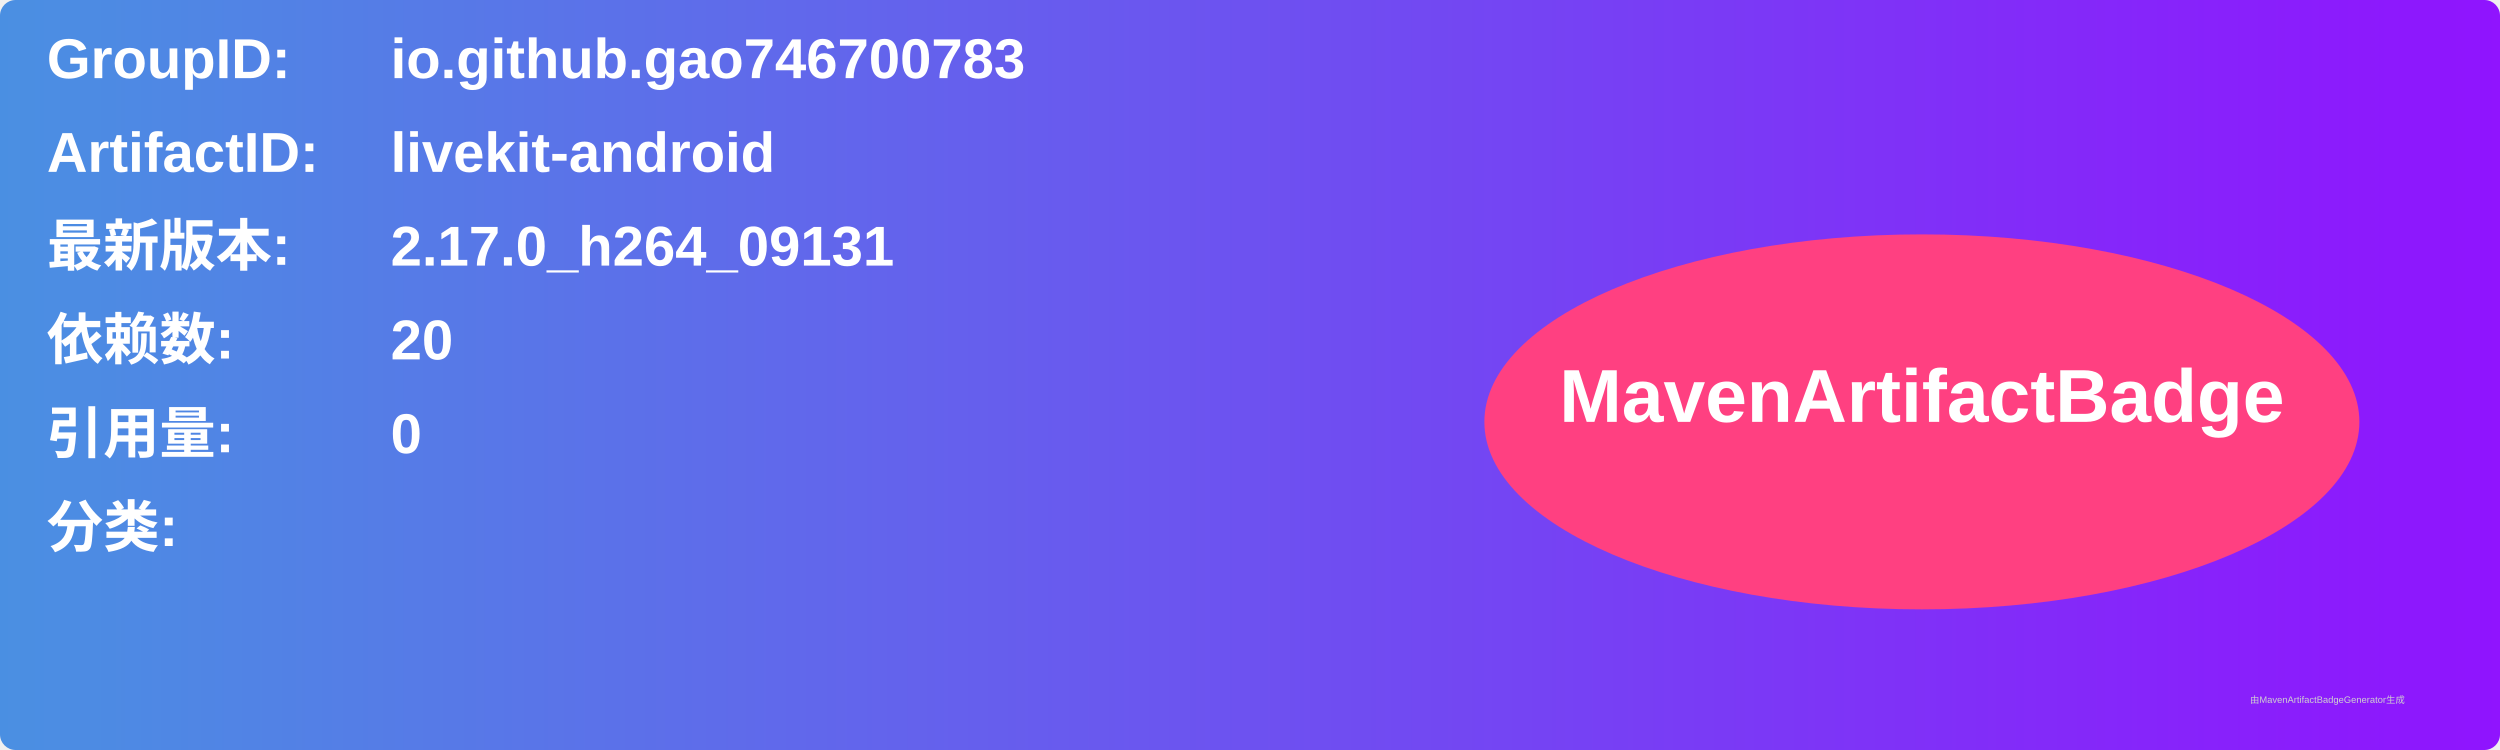
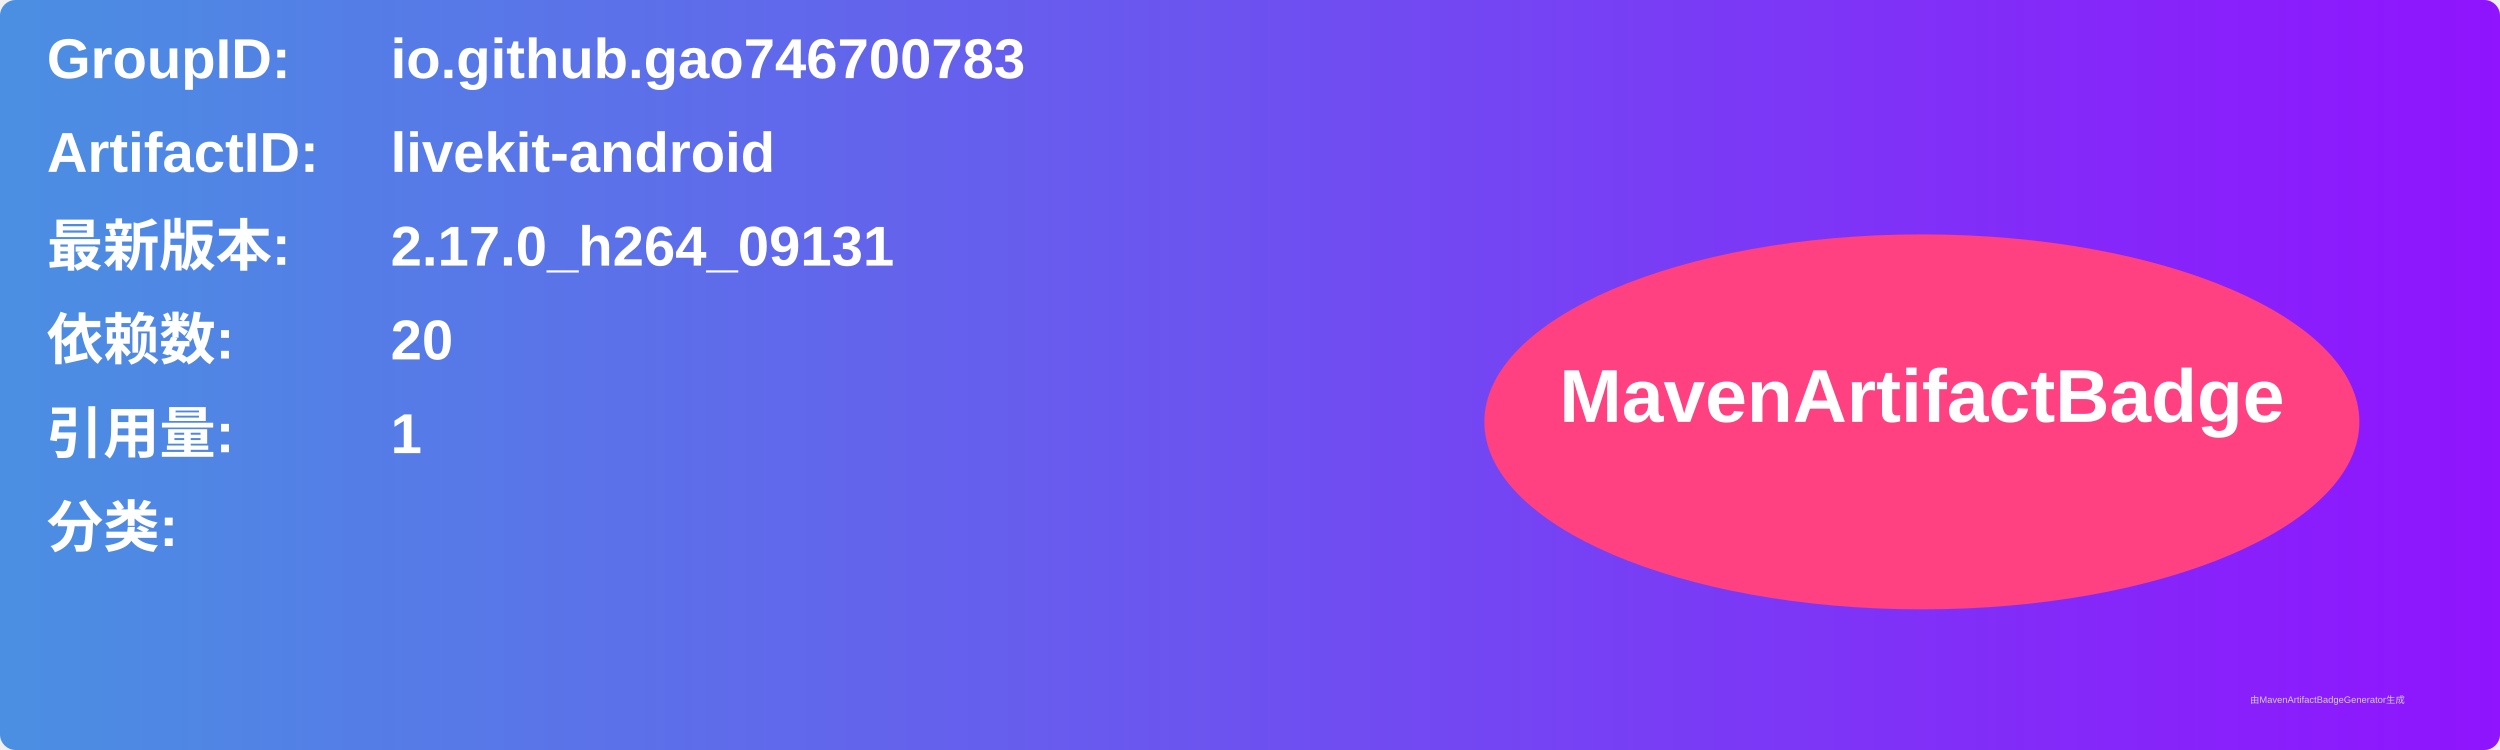
<svg xmlns="http://www.w3.org/2000/svg" width="800" height="240" viewBox="0 0 800 240">
  <linearGradient id="grad" x1="0%" y1="0%" x2="100%" y2="0%">
    <stop offset="0%" stop-color="#4a90e2" />
    <stop offset="100%" stop-color="#9013fe" />
  </linearGradient>
  <rect width="100%" height="100%" rx="5" ry="5" fill="url(#grad)" />
  <g transform="translate(15, 15)">
    <text x="0" y="10" font-family="Arial" font-size="18" fill="white" font-weight="bold" width="260">GroupID:</text>
    <text x="110" y="10" font-family="Arial" font-size="18" fill="white" font-weight="bold" width="460">io.github.gao746700783</text>
    <text x="0" y="40" font-family="Arial" font-size="18" fill="white" font-weight="bold" width="260">ArtifactID:</text>
    <text x="110" y="40" font-family="Arial" font-size="18" fill="white" font-weight="bold" width="460">livekit-android</text>
    <text x="0" y="70" font-family="Arial" font-size="18" fill="white" font-weight="bold">最新版本:</text>
    <text x="110" y="70" font-family="Arial" font-size="18" fill="white" font-weight="bold">
      <tspan font-weight="bold">2.17.0_h264_09131</tspan>
    </text>
    <text x="0" y="100" font-family="Arial" font-size="18" fill="white" font-weight="bold">依赖数: </text>
    <text x="110" y="100" font-family="Arial" font-size="18" fill="white">
      <tspan font-weight="bold">20</tspan>
    </text>
    <text x="0" y="130" font-family="Arial" font-size="18" fill="white" font-weight="bold">引用量: </text>
    <text x="110" y="130" font-family="Arial" font-size="18" fill="white">
-       <tspan font-weight="bold">0</tspan>
+       <tspan font-weight="bold">1</tspan>
    </text>
    <text x="0" y="160" font-family="Arial" font-size="18" fill="white" font-weight="bold">分类:</text>
    <text x="10" y="190" font-family="Arial" font-size="10" fill="white">
      <tspan font-weight="bold" />
    </text>
    <ellipse cx="600" cy="120" rx="140" ry="60" fill="#ff4081" />
    <text x="600" y="120" text-anchor="middle" font-family="Arial" font-size="24" fill="white" font-weight="bold">MavenArtifactBadge</text>
  </g>
  <text x="720" y="225" font-family="Arial" font-size="3" fill="#d0d0d0">由MavenArtifactBadgeGenerator生成</text>
</svg>
